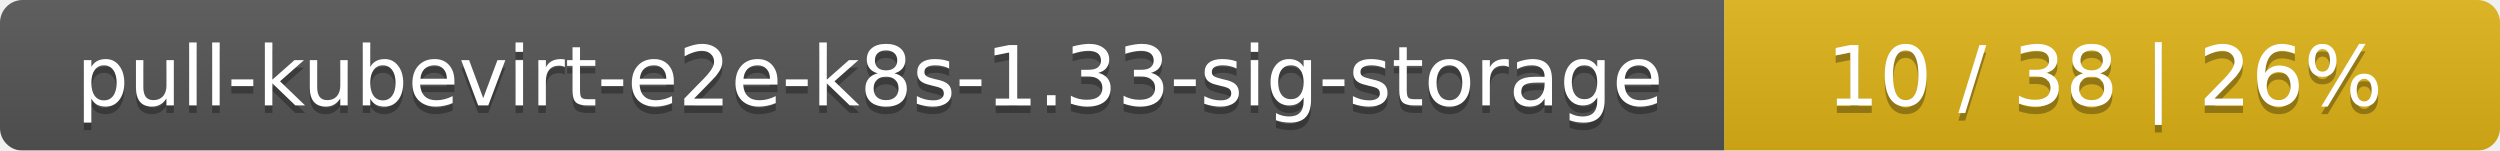
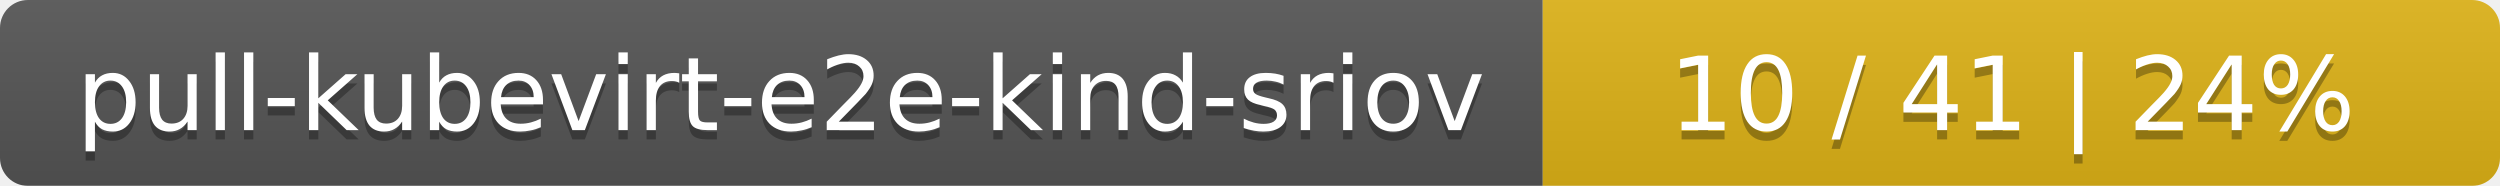
- <svg xmlns="http://www.w3.org/2000/svg" width="332" height="20">
+ <svg xmlns="http://www.w3.org/2000/svg" width="269" height="20">
  <linearGradient id="smooth" x2="0" y2="100%">
    <stop offset="0" stop-color="#bbb" stop-opacity=".1" />
    <stop offset="1" stop-opacity=".1" />
  </linearGradient>
  <mask id="round">
-     <rect width="332" height="20" rx="3" fill="#fff" />
+     <rect width="269" height="20" rx="3" fill="#fff" />
  </mask>
  <g mask="url(#round)">
-     <rect width="229" height="20" fill="#555" />
-     <rect x="229" width="103" height="20" fill="#dfb317" />
-     <rect width="332" height="20" fill="url(#smooth)" />
+     <rect width="166" height="20" fill="#555" />
+     <rect x="166" width="103" height="20" fill="#dfb317" />
+     <rect width="269" height="20" fill="url(#smooth)" />
  </g>
  <g fill="#fff" text-anchor="middle" font-family="DejaVu Sans,Verdana,Geneva,sans-serif" font-size="11">
-     <text x="115.5" y="15" fill="#010101" fill-opacity=".3">pull-kubevirt-e2e-k8s-1.33-sig-storage</text>
-     <text x="115.5" y="14">pull-kubevirt-e2e-k8s-1.33-sig-storage</text>
-     <text x="279.5" y="15" fill="#010101" fill-opacity=".3">10 / 38    |    26%</text>
-     <text x="279.5" y="14">10 / 38    |    26%</text>
+     <text x="84" y="15" fill="#010101" fill-opacity=".3">pull-kubevirt-e2e-kind-sriov</text>
+     <text x="84" y="14">pull-kubevirt-e2e-kind-sriov</text>
+     <text x="216.5" y="15" fill="#010101" fill-opacity=".3">10 / 41    |    24%</text>
+     <text x="216.5" y="14">10 / 41    |    24%</text>
  </g>
</svg>
